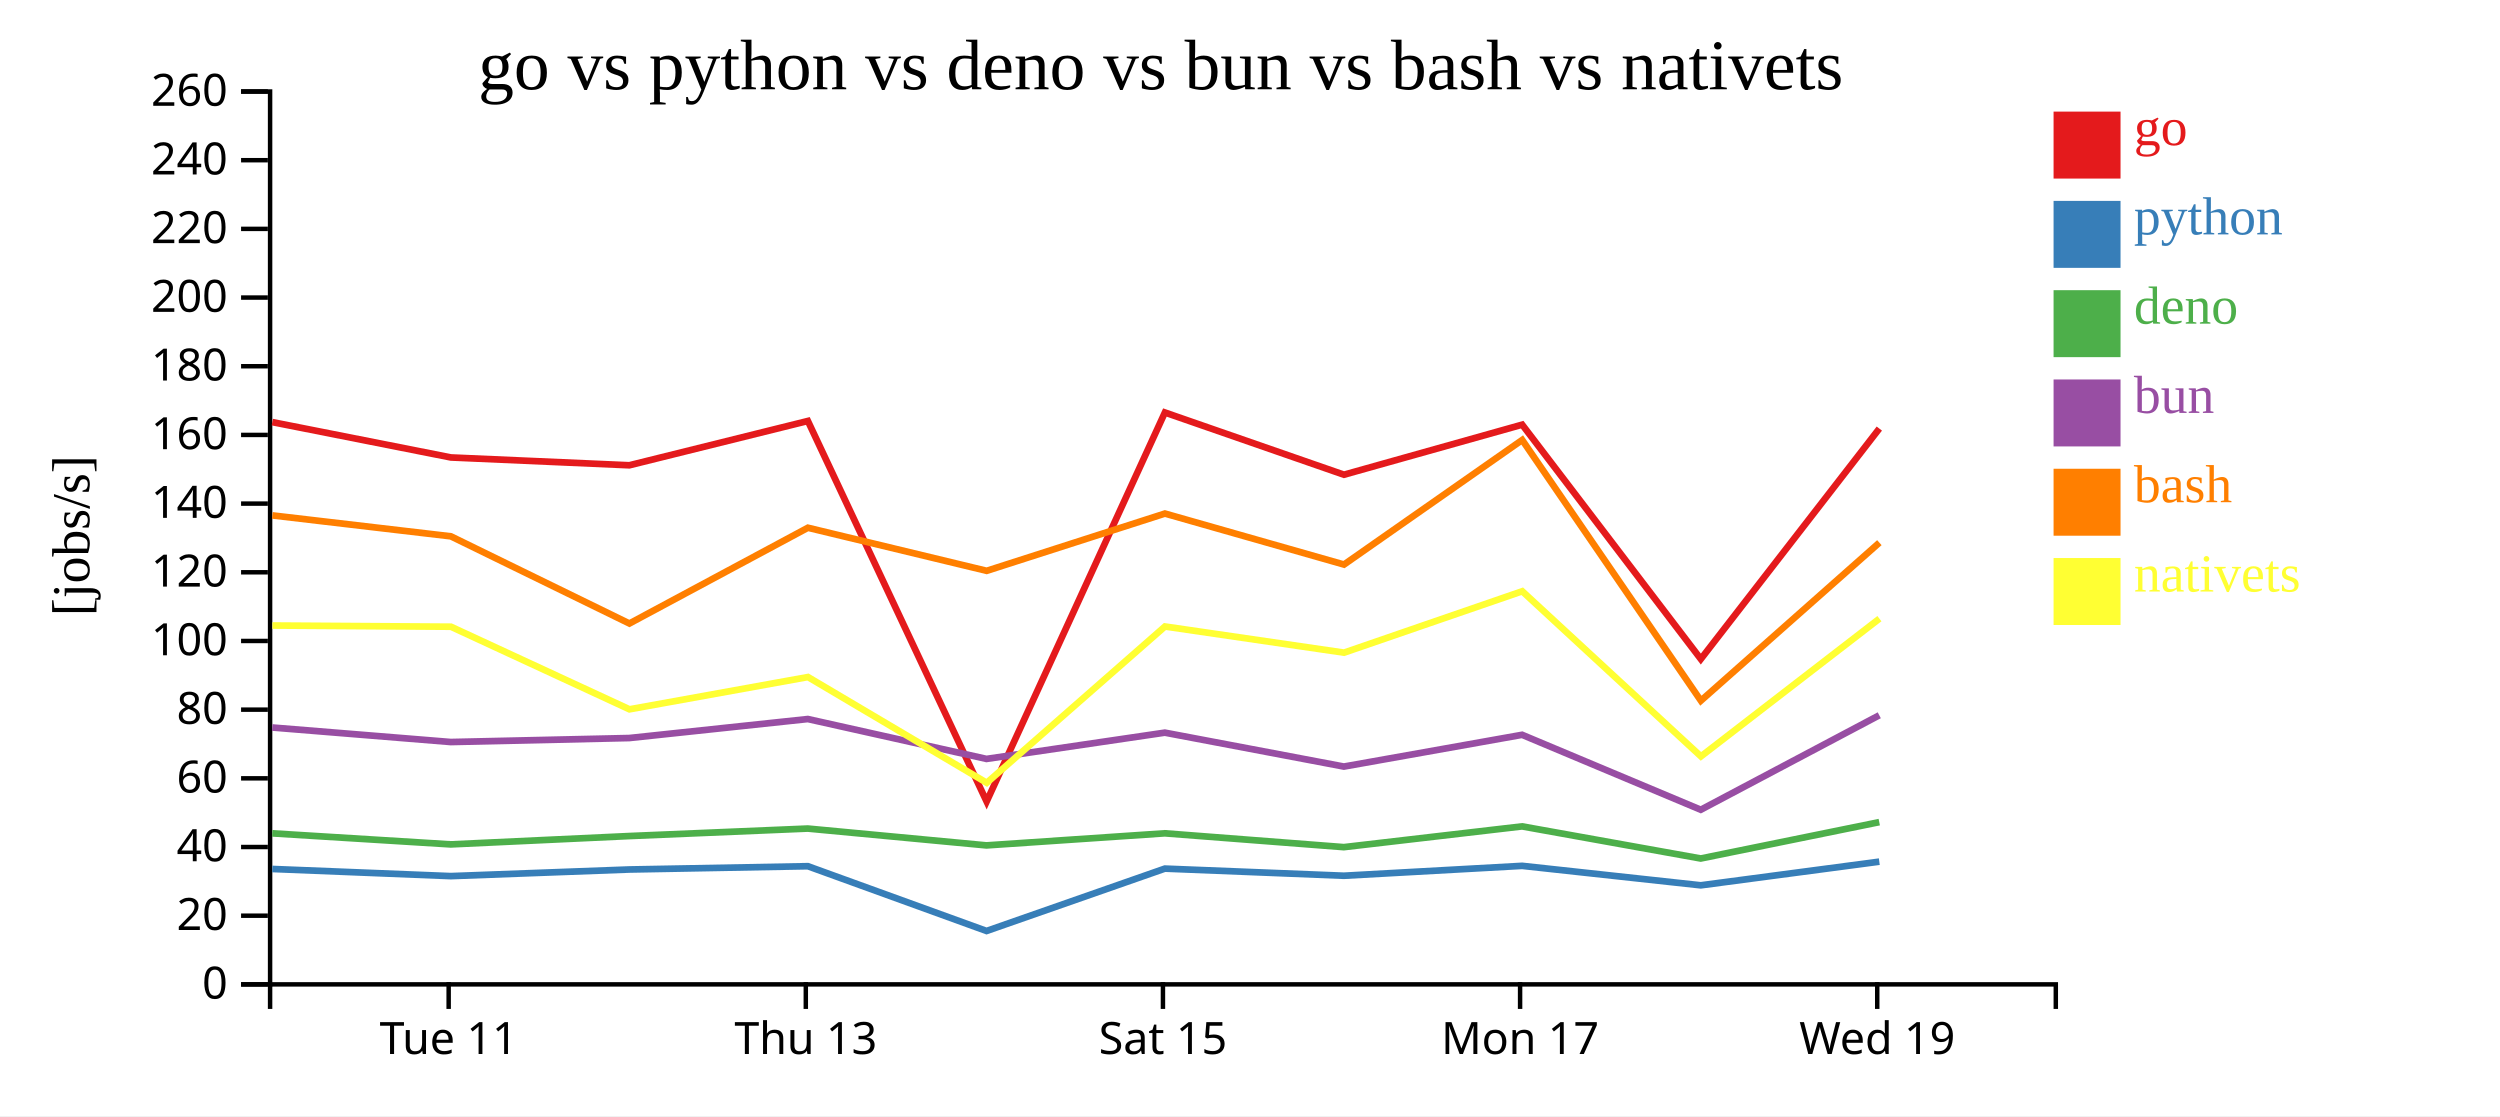
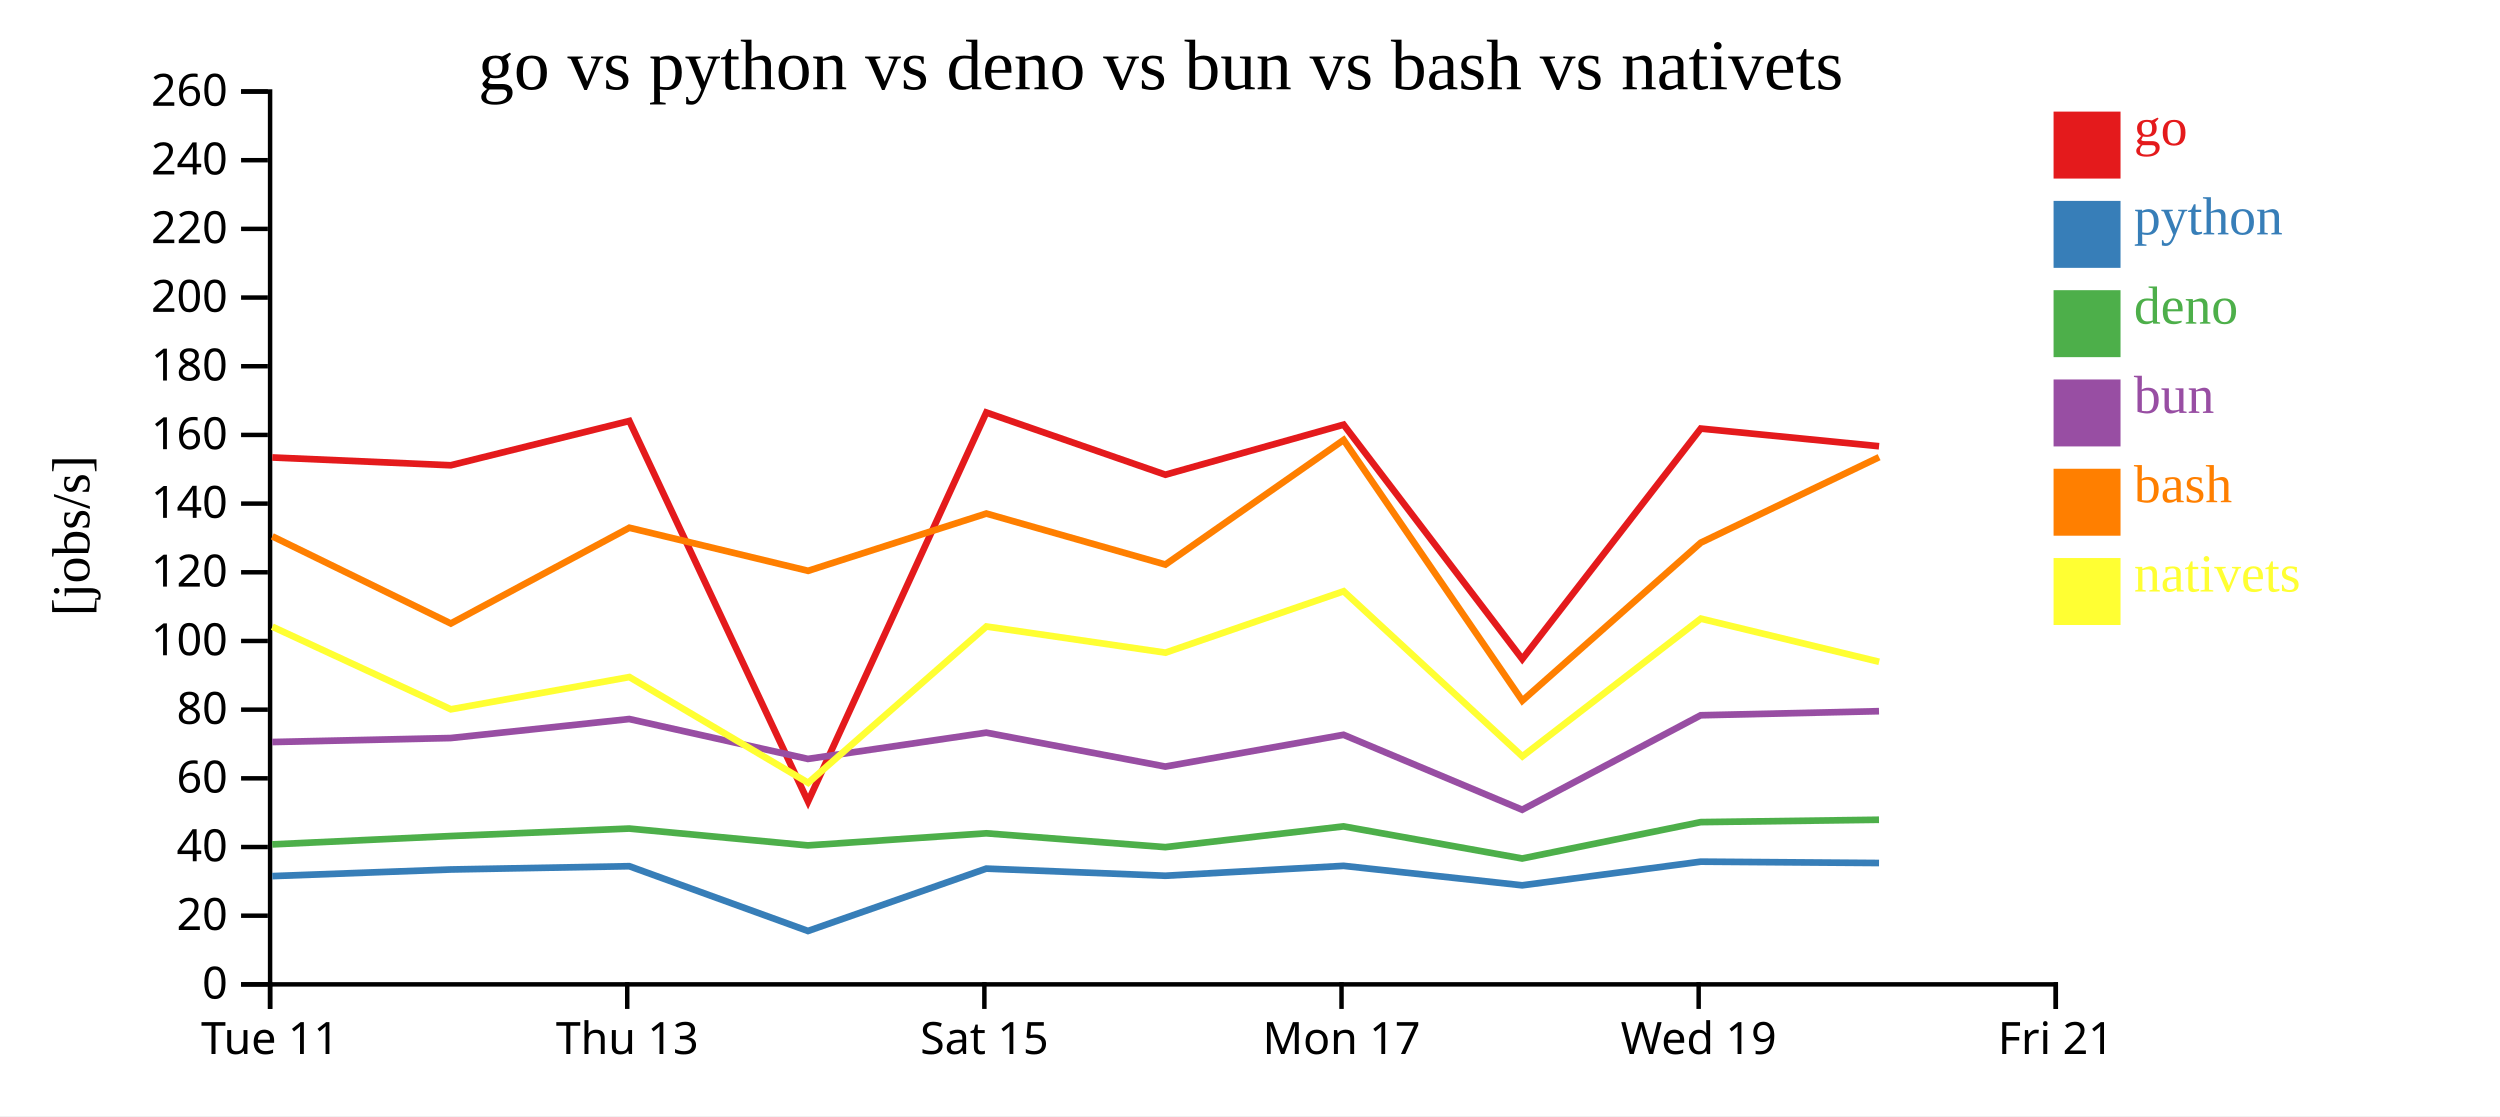
<svg xmlns="http://www.w3.org/2000/svg" width="560" height="250">
  <rect width="100%" height="100%" fill="white" />
  <g transform="translate(60,20)">
    <g transform="translate(0,200)" fill="none" font-size="10" font-family="sans-serif" text-anchor="middle">
      <path class="domain" stroke="currentColor" d="M0.5,6V0.5H400.5V6" />
-       <g class="tick" opacity="1" transform="translate(40.5,0)">
+       <g class="tick" opacity="1" transform="translate(0.5,0)">
        <line stroke="currentColor" y2="6" />
        <text fill="currentColor" y="9" dy="0.71em">Tue 11</text>
      </g>
-       <g class="tick" opacity="1" transform="translate(120.5,0)">
+       <g class="tick" opacity="1" transform="translate(80.5,0)">
        <line stroke="currentColor" y2="6" />
        <text fill="currentColor" y="9" dy="0.71em">Thu 13</text>
      </g>
-       <g class="tick" opacity="1" transform="translate(200.5,0)">
+       <g class="tick" opacity="1" transform="translate(160.5,0)">
        <line stroke="currentColor" y2="6" />
        <text fill="currentColor" y="9" dy="0.71em">Sat 15</text>
      </g>
-       <g class="tick" opacity="1" transform="translate(280.5,0)">
+       <g class="tick" opacity="1" transform="translate(240.5,0)">
        <line stroke="currentColor" y2="6" />
        <text fill="currentColor" y="9" dy="0.71em">Mon 17</text>
      </g>
-       <g class="tick" opacity="1" transform="translate(360.5,0)">
+       <g class="tick" opacity="1" transform="translate(320.5,0)">
        <line stroke="currentColor" y2="6" />
        <text fill="currentColor" y="9" dy="0.71em">Wed 19</text>
+       </g>
+       <g class="tick" opacity="1" transform="translate(400.5,0)">
+         <line stroke="currentColor" y2="6" />
+         <text fill="currentColor" y="9" dy="0.71em">Fri 21</text>
      </g>
    </g>
    <g fill="none" font-size="10" font-family="sans-serif" text-anchor="end">
      <path class="domain" stroke="currentColor" d="M-6,200.5H0.5V0.5H-6" />
      <g class="tick" opacity="1" transform="translate(0,200.5)">
        <line stroke="currentColor" x2="-6" />
        <text fill="currentColor" x="-9" dy="0.32em">0</text>
      </g>
      <g class="tick" opacity="1" transform="translate(0,185.1154)">
        <line stroke="currentColor" x2="-6" />
        <text fill="currentColor" x="-9" dy="0.32em">20</text>
      </g>
      <g class="tick" opacity="1" transform="translate(0,169.7308)">
        <line stroke="currentColor" x2="-6" />
        <text fill="currentColor" x="-9" dy="0.32em">40</text>
      </g>
      <g class="tick" opacity="1" transform="translate(0,154.3462)">
        <line stroke="currentColor" x2="-6" />
        <text fill="currentColor" x="-9" dy="0.32em">60</text>
      </g>
      <g class="tick" opacity="1" transform="translate(0,138.9615)">
        <line stroke="currentColor" x2="-6" />
        <text fill="currentColor" x="-9" dy="0.32em">80</text>
      </g>
      <g class="tick" opacity="1" transform="translate(0,123.5769)">
        <line stroke="currentColor" x2="-6" />
        <text fill="currentColor" x="-9" dy="0.32em">100</text>
      </g>
      <g class="tick" opacity="1" transform="translate(0,108.1923)">
        <line stroke="currentColor" x2="-6" />
        <text fill="currentColor" x="-9" dy="0.32em">120</text>
      </g>
      <g class="tick" opacity="1" transform="translate(0,92.80769)">
        <line stroke="currentColor" x2="-6" />
        <text fill="currentColor" x="-9" dy="0.32em">140</text>
      </g>
      <g class="tick" opacity="1" transform="translate(0,77.42308)">
        <line stroke="currentColor" x2="-6" />
        <text fill="currentColor" x="-9" dy="0.32em">160</text>
      </g>
      <g class="tick" opacity="1" transform="translate(0,62.03846)">
        <line stroke="currentColor" x2="-6" />
        <text fill="currentColor" x="-9" dy="0.32em">180</text>
      </g>
      <g class="tick" opacity="1" transform="translate(0,46.65385)">
        <line stroke="currentColor" x2="-6" />
        <text fill="currentColor" x="-9" dy="0.32em">200</text>
      </g>
      <g class="tick" opacity="1" transform="translate(0,31.26923)">
        <line stroke="currentColor" x2="-6" />
        <text fill="currentColor" x="-9" dy="0.32em">220</text>
      </g>
      <g class="tick" opacity="1" transform="translate(0,15.88462)">
        <line stroke="currentColor" x2="-6" />
        <text fill="currentColor" x="-9" dy="0.32em">240</text>
      </g>
      <g class="tick" opacity="1" transform="translate(0,0.5)">
        <line stroke="currentColor" x2="-6" />
        <text fill="currentColor" x="-9" dy="0.32em">260</text>
      </g>
    </g>
    <text text-anchor="middle" style="font-size: 12px" transform="rotate(-90)" y="-40" x="-100">[jobs/s]</text>
    <text text-anchor="middle" style="font-size: 16px" y="0" x="200">go vs python vs deno vs bun vs bash vs nativets</text>
-     <path class="line" fill="none" stroke="#e41a1c" stroke-width="1.5" d="M1,74.555L40.99,82.47L80.974,84.222L120.964,74.298L161.006,159.544L200.937,72.401L241.046,86.335L280.966,75.125L320.985,127.629L360.971,76.001" />
-     <path class="line" fill="none" stroke="#377eb8" stroke-width="1.5" d="M0.993,174.65L40.983,176.25L80.967,174.766L120.957,174.03L160.986,188.54L200.93,174.569L241.039,176.167L280.959,173.951L320.974,178.311L360.965,173.011" />
-     <path class="line" fill="none" stroke="#4daf4a" stroke-width="1.5" d="M0.982,166.668L40.971,169.144L80.956,167.275L120.947,165.598L160.966,169.368L200.919,166.662L241.027,169.761L280.948,165.111L320.96,172.304L360.954,164.155" />
-     <path class="line" fill="none" stroke="#984ea3" stroke-width="1.5" d="M0.986,142.961L40.975,146.215L80.96,145.321L120.95,141.064L160.97,149.998L200.923,144.113L241.031,151.712L280.952,144.596L320.965,161.384L360.957,140.221" />
-     <path class="line" fill="none" stroke="#ff7f00" stroke-width="1.5" d="M1.007,95.449L40.998,100.139L80.984,119.663L120.972,98.216L161.014,107.866L200.944,95.036L241.054,106.459L280.972,78.555L320.997,136.956L360.979,101.557" />
-     <path class="line" fill="none" stroke="#ffff33" stroke-width="1.5" d="M1.016,120.117L41.007,120.386L80.996,138.887L120.982,131.657L161.03,155.35L200.953,120.336L241.064,126.195L280.981,112.443L321.011,149.429L360.988,118.578" />
+     <path class="line" fill="none" stroke="#e41a1c" stroke-width="1.5" d="M0.99,82.47L40.974,84.222L80.964,74.298L121.006,159.544L160.937,72.401L201.046,86.335L240.966,75.125L280.985,127.629L320.971,76.001L360.912,79.958" />
+     <path class="line" fill="none" stroke="#377eb8" stroke-width="1.5" d="M0.983,176.25L40.967,174.766L80.957,174.03L120.986,188.54L160.93,174.569L201.039,176.167L240.959,173.951L280.974,178.311L320.965,173.011L360.905,173.315" />
+     <path class="line" fill="none" stroke="#4daf4a" stroke-width="1.5" d="M0.971,169.144L40.956,167.275L80.947,165.598L120.966,169.368L160.919,166.662L201.027,169.761L240.948,165.111L280.96,172.304L320.954,164.155L360.894,163.626" />
+     <path class="line" fill="none" stroke="#984ea3" stroke-width="1.5" d="M0.975,146.215L40.96,145.321L80.95,141.064L120.97,149.998L160.923,144.113L201.031,151.712L240.952,144.596L280.965,161.384L320.957,140.221L360.898,139.306" />
+     <path class="line" fill="none" stroke="#ff7f00" stroke-width="1.5" d="M0.998,100.139L40.984,119.663L80.972,98.216L121.014,107.866L160.944,95.036L201.054,106.459L240.972,78.555L280.997,136.956L320.979,101.557L360.918,82.408" />
+     <path class="line" fill="none" stroke="#ffff33" stroke-width="1.5" d="M1.007,120.386L40.996,138.887L80.982,131.657L121.03,155.35L160.953,120.336L201.064,126.195L240.981,112.443L281.011,149.429L320.988,118.578L360.928,128.243" />
    <rect class="dot" x="400" y="5" width="15" height="15" style="fill: #e41a1c;" />
    <rect class="dot" x="400" y="25" width="15" height="15" style="fill: #377eb8;" />
    <rect class="dot" x="400" y="45" width="15" height="15" style="fill: #4daf4a;" />
    <rect class="dot" x="400" y="65" width="15" height="15" style="fill: #984ea3;" />
    <rect class="dot" x="400" y="85" width="15" height="15" style="fill: #ff7f00;" />
    <rect class="dot" x="400" y="105" width="15" height="15" style="fill: #ffff33;" />
    <text class="label" x="418" y="12.5" style="fill: #e41a1c; alignment-baseline: middle;" text-anchor="left">go</text>
    <text class="label" x="418" y="32.5" style="fill: #377eb8; alignment-baseline: middle;" text-anchor="left">python</text>
    <text class="label" x="418" y="52.5" style="fill: #4daf4a; alignment-baseline: middle;" text-anchor="left">deno</text>
    <text class="label" x="418" y="72.5" style="fill: #984ea3; alignment-baseline: middle;" text-anchor="left">bun</text>
    <text class="label" x="418" y="92.5" style="fill: #ff7f00; alignment-baseline: middle;" text-anchor="left">bash</text>
    <text class="label" x="418" y="112.5" style="fill: #ffff33; alignment-baseline: middle;" text-anchor="left">nativets</text>
  </g>
</svg>
